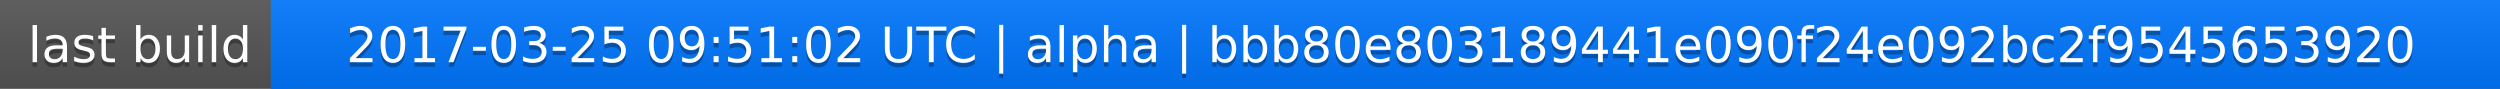
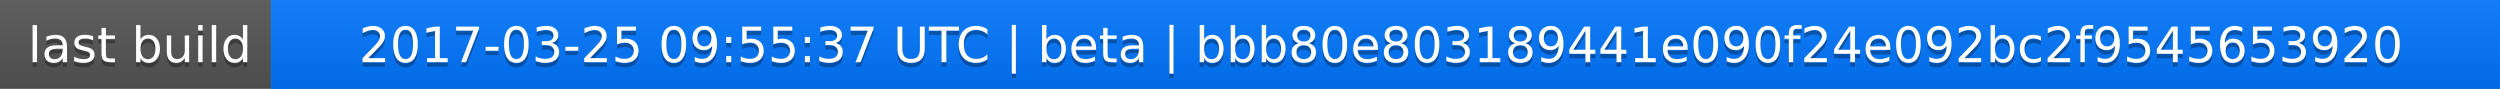
<svg xmlns="http://www.w3.org/2000/svg" width="563" height="20">
  <linearGradient id="a" x2="0" y2="100%">
    <stop offset="0" stop-color="#bbb" stop-opacity=".1" />
    <stop offset="1" stop-opacity=".1" />
  </linearGradient>
  <rect rx="0" width="563" height="20" fill="#555" />
  <rect rx="0" x="61" width="502" height="20" fill="#07f" />
  <path fill="#07f" d="M61 0h4v20h-4z" />
  <rect rx="0" width="563" height="20" fill="url(#a)" />
  <g fill="#fff" text-anchor="middle" font-family="DejaVu Sans,Verdana,Geneva,sans-serif" font-size="11">
    <text x="31.5" y="15" fill="#010101" fill-opacity=".3">last build</text>
    <text x="31.5" y="14">last build</text>
-     <text x="311" y="15" fill="#010101" fill-opacity=".3">2017-03-25 09:51:02 UTC | alpha | bbb80e803189441e090f24e092bc2f9545653920</text>
-     <text x="311" y="14">2017-03-25 09:51:02 UTC | alpha | bbb80e803189441e090f24e092bc2f9545653920</text>
+     <text x="311" y="15" fill="#010101" fill-opacity=".3">2017-03-25 09:55:37 UTC | beta | bbb80e803189441e090f24e092bc2f9545653920</text>
+     <text x="311" y="14">2017-03-25 09:55:37 UTC | beta | bbb80e803189441e090f24e092bc2f9545653920</text>
  </g>
</svg>
